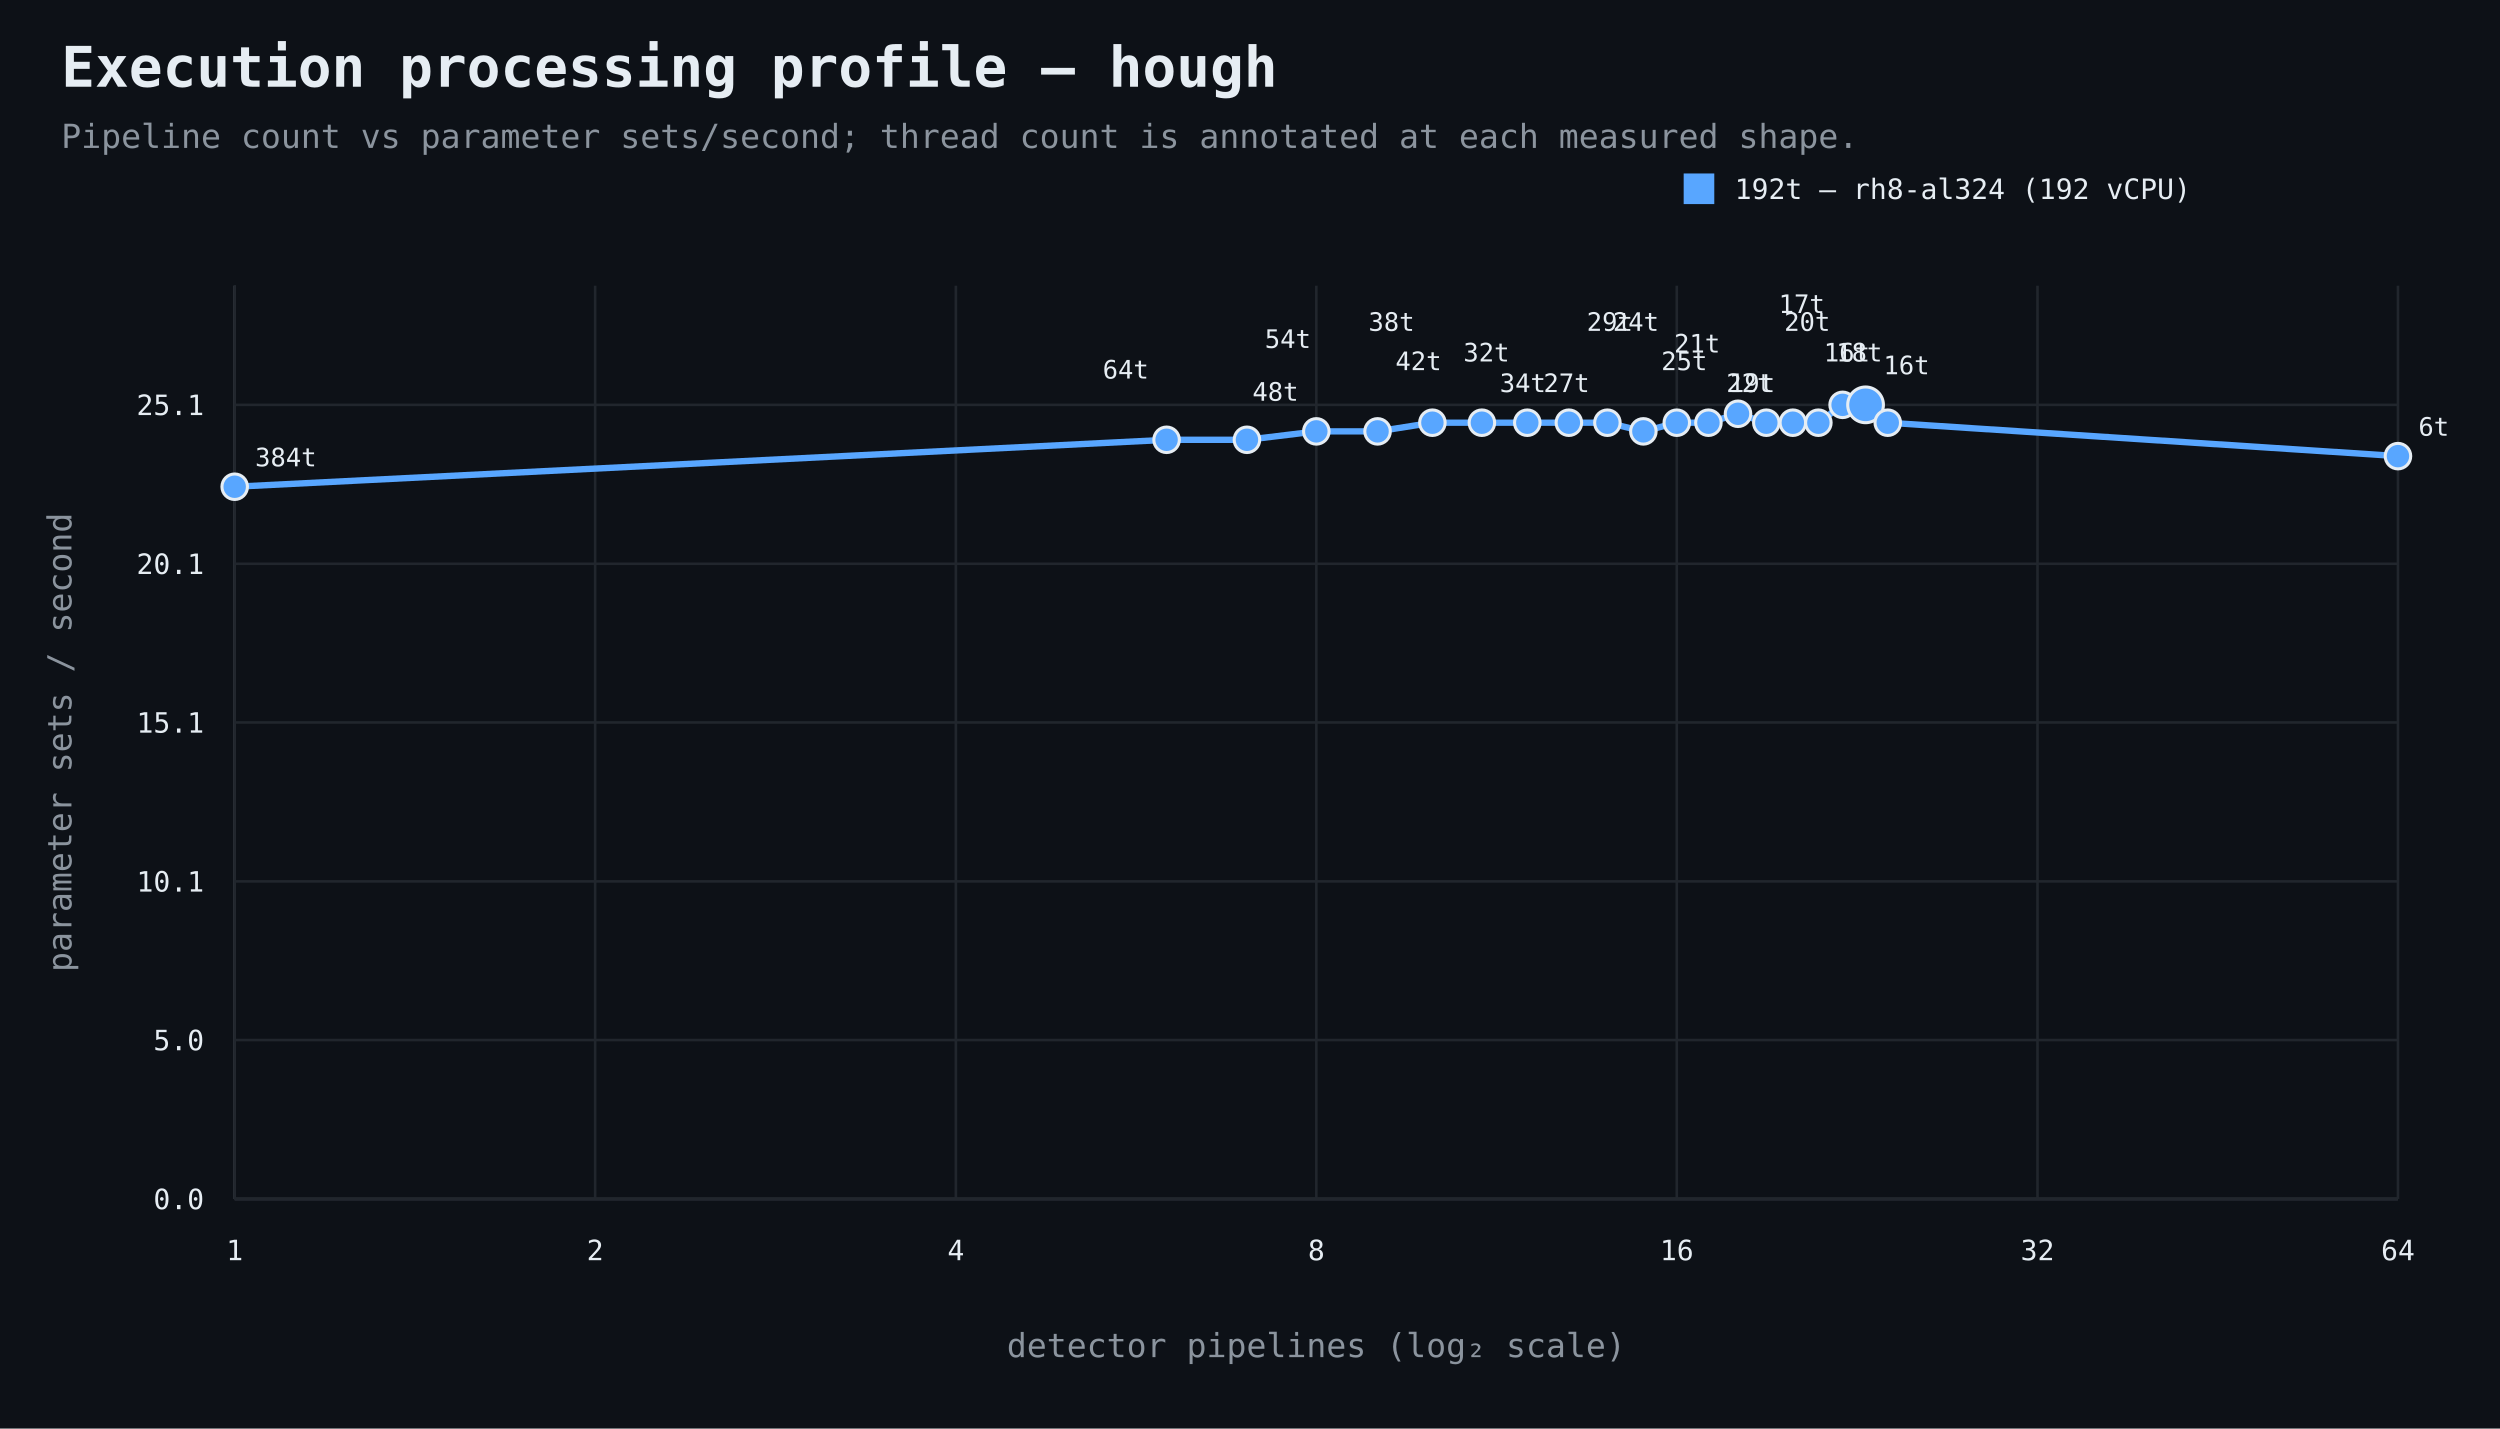
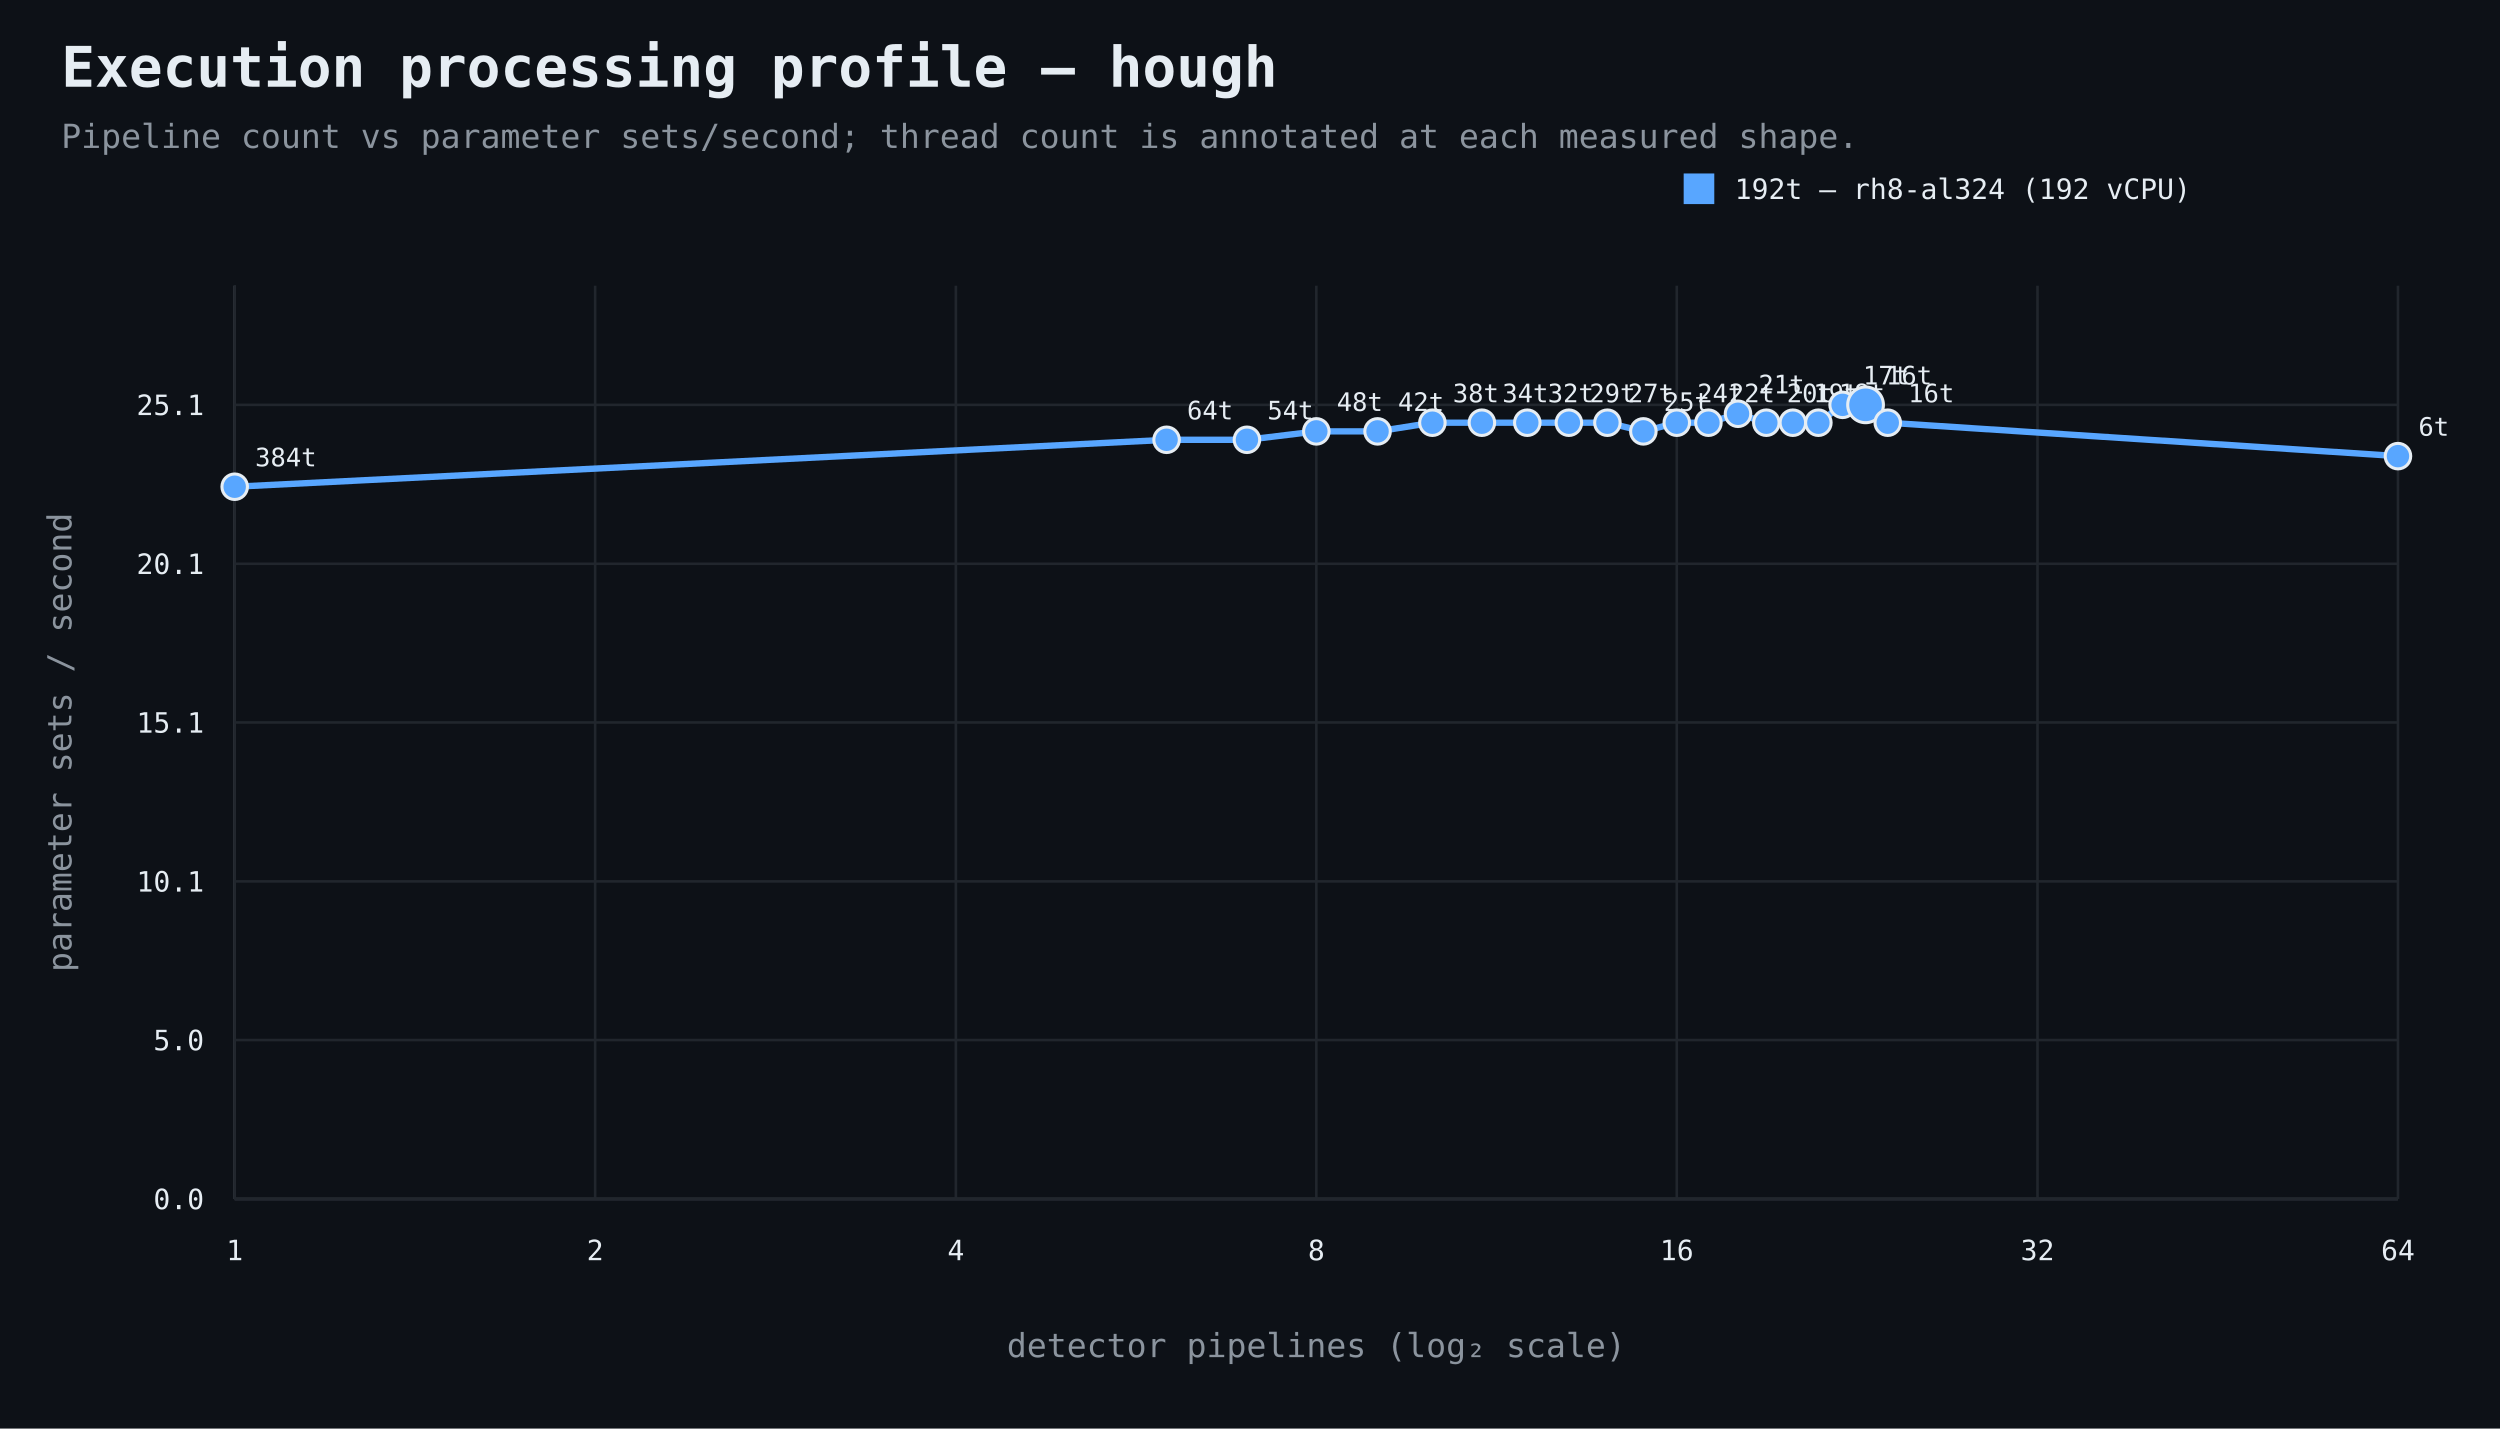
<svg xmlns="http://www.w3.org/2000/svg" width="980" height="560" viewBox="0 0 980 560">
  <rect width="100%" height="100%" fill="#0d1117" />
  <style>text{font-family:ui-monospace,SFMono-Regular,Consolas,monospace;fill:#e6edf3}.muted{fill:#8b949e}.axis{stroke:#484f58;stroke-width:1}.grid{stroke:#21262d;stroke-width:1}.point{stroke:#e6edf3;stroke-width:1.2}</style>
  <text x="24" y="34" font-size="22" font-weight="700">Execution processing profile — hough</text>
  <text x="24" y="58" font-size="13" class="muted">Pipeline count vs parameter sets/second; thread count is annotated at each measured shape.</text>
  <line x1="92" y1="470" x2="940" y2="470" class="axis" />
  <line x1="92" y1="112" x2="92" y2="470" class="axis" />
  <line x1="92" y1="470.0" x2="940" y2="470.0" class="grid" />
  <text x="80" y="474.0" text-anchor="end" font-size="11">0.0</text>
  <line x1="92" y1="407.7" x2="940" y2="407.7" class="grid" />
  <text x="80" y="411.7" text-anchor="end" font-size="11">5.0</text>
  <line x1="92" y1="345.5" x2="940" y2="345.5" class="grid" />
  <text x="80" y="349.5" text-anchor="end" font-size="11">10.1</text>
  <line x1="92" y1="283.2" x2="940" y2="283.2" class="grid" />
  <text x="80" y="287.2" text-anchor="end" font-size="11">15.1</text>
  <line x1="92" y1="221.0" x2="940" y2="221.0" class="grid" />
  <text x="80" y="225.0" text-anchor="end" font-size="11">20.1</text>
  <line x1="92" y1="158.7" x2="940" y2="158.7" class="grid" />
  <text x="80" y="162.7" text-anchor="end" font-size="11">25.1</text>
  <line x1="92.0" y1="112" x2="92.0" y2="470" class="grid" />
  <text x="92.0" y="494" text-anchor="middle" font-size="11">1</text>
  <line x1="233.3" y1="112" x2="233.3" y2="470" class="grid" />
  <text x="233.3" y="494" text-anchor="middle" font-size="11">2</text>
  <line x1="374.7" y1="112" x2="374.7" y2="470" class="grid" />
  <text x="374.7" y="494" text-anchor="middle" font-size="11">4</text>
  <line x1="516.0" y1="112" x2="516.0" y2="470" class="grid" />
  <text x="516.0" y="494" text-anchor="middle" font-size="11">8</text>
  <line x1="657.3" y1="112" x2="657.3" y2="470" class="grid" />
  <text x="657.3" y="494" text-anchor="middle" font-size="11">16</text>
  <line x1="798.7" y1="112" x2="798.7" y2="470" class="grid" />
  <text x="798.7" y="494" text-anchor="middle" font-size="11">32</text>
  <line x1="940.0" y1="112" x2="940.0" y2="470" class="grid" />
  <text x="940.0" y="494" text-anchor="middle" font-size="11">64</text>
  <text x="516.0" y="532" text-anchor="middle" font-size="13" class="muted">detector pipelines (log₂ scale)</text>
  <text x="28" y="291.0" text-anchor="middle" font-size="13" class="muted" transform="rotate(-90 28 291.0)">parameter sets / second</text>
  <path d="M 92.0 190.8 L 457.3 172.4 L 488.8 172.4 L 516.0 169.1 L 540.0 169.1 L 561.5 165.7 L 580.9 165.7 L 598.7 165.7 L 615.0 165.7 L 630.1 165.7 L 644.2 169.1 L 657.3 165.7 L 669.7 165.7 L 681.3 162.2 L 692.4 165.7 L 702.8 165.7 L 712.8 165.7 L 722.3 158.7 L 731.3 158.7 L 740.0 165.7 L 940.0 178.8" fill="none" stroke="#58a6ff" stroke-width="2.5" />
  <circle cx="92.0" cy="190.8" r="5" fill="#58a6ff" class="point" />
  <text x="100.0" y="182.8" text-anchor="start" font-size="10">384t</text>
  <circle cx="457.3" cy="172.4" r="5" fill="#58a6ff" class="point" />
-   <text x="450.3" y="148.4" text-anchor="end" font-size="10">64t</text>
+   <text x="465.3" y="164.4" text-anchor="start" font-size="10">64t</text>
  <circle cx="488.8" cy="172.4" r="5" fill="#58a6ff" class="point" />
-   <text x="495.8" y="136.4" text-anchor="start" font-size="10">54t</text>
+   <text x="496.8" y="164.4" text-anchor="start" font-size="10">54t</text>
  <circle cx="516.0" cy="169.1" r="5" fill="#58a6ff" class="point" />
-   <text x="509.0" y="157.1" text-anchor="end" font-size="10">48t</text>
+   <text x="524.0" y="161.1" text-anchor="start" font-size="10">48t</text>
  <circle cx="540.0" cy="169.1" r="5" fill="#58a6ff" class="point" />
-   <text x="547.0" y="145.1" text-anchor="start" font-size="10">42t</text>
+   <text x="548.0" y="161.1" text-anchor="start" font-size="10">42t</text>
  <circle cx="561.5" cy="165.7" r="5" fill="#58a6ff" class="point" />
-   <text x="554.5" y="129.7" text-anchor="end" font-size="10">38t</text>
+   <text x="569.5" y="157.7" text-anchor="start" font-size="10">38t</text>
  <circle cx="580.9" cy="165.7" r="5" fill="#58a6ff" class="point" />
-   <text x="587.9" y="153.7" text-anchor="start" font-size="10">34t</text>
+   <text x="588.9" y="157.7" text-anchor="start" font-size="10">34t</text>
  <circle cx="598.7" cy="165.7" r="5" fill="#58a6ff" class="point" />
-   <text x="591.7" y="141.7" text-anchor="end" font-size="10">32t</text>
+   <text x="606.7" y="157.7" text-anchor="start" font-size="10">32t</text>
  <circle cx="615.0" cy="165.7" r="5" fill="#58a6ff" class="point" />
-   <text x="622.0" y="129.7" text-anchor="start" font-size="10">29t</text>
+   <text x="623.0" y="157.7" text-anchor="start" font-size="10">29t</text>
  <circle cx="630.1" cy="165.7" r="5" fill="#58a6ff" class="point" />
-   <text x="623.1" y="153.7" text-anchor="end" font-size="10">27t</text>
+   <text x="638.1" y="157.7" text-anchor="start" font-size="10">27t</text>
  <circle cx="644.2" cy="169.1" r="5" fill="#58a6ff" class="point" />
-   <text x="651.2" y="145.1" text-anchor="start" font-size="10">25t</text>
+   <text x="652.2" y="161.1" text-anchor="start" font-size="10">25t</text>
  <circle cx="657.3" cy="165.7" r="5" fill="#58a6ff" class="point" />
-   <text x="650.3" y="129.7" text-anchor="end" font-size="10">24t</text>
+   <text x="665.3" y="157.7" text-anchor="start" font-size="10">24t</text>
  <circle cx="669.7" cy="165.7" r="5" fill="#58a6ff" class="point" />
-   <text x="676.7" y="153.7" text-anchor="start" font-size="10">22t</text>
+   <text x="677.7" y="157.7" text-anchor="start" font-size="10">22t</text>
  <circle cx="681.3" cy="162.2" r="5" fill="#58a6ff" class="point" />
-   <text x="674.3" y="138.2" text-anchor="end" font-size="10">21t</text>
+   <text x="689.3" y="154.2" text-anchor="start" font-size="10">21t</text>
  <circle cx="692.4" cy="165.7" r="5" fill="#58a6ff" class="point" />
-   <text x="699.4" y="129.7" text-anchor="start" font-size="10">20t</text>
+   <text x="700.4" y="157.7" text-anchor="start" font-size="10">20t</text>
  <circle cx="702.8" cy="165.7" r="5" fill="#58a6ff" class="point" />
-   <text x="695.8" y="153.7" text-anchor="end" font-size="10">19t</text>
+   <text x="710.8" y="157.7" text-anchor="start" font-size="10">19t</text>
  <circle cx="712.8" cy="165.7" r="5" fill="#58a6ff" class="point" />
-   <text x="719.8" y="141.7" text-anchor="start" font-size="10">18t</text>
+   <text x="720.8" y="157.7" text-anchor="start" font-size="10">18t</text>
  <circle cx="722.3" cy="158.7" r="5" fill="#58a6ff" class="point" />
-   <text x="715.3" y="122.7" text-anchor="end" font-size="10">17t</text>
+   <text x="730.3" y="150.7" text-anchor="start" font-size="10">17t</text>
  <circle cx="731.3" cy="158.7" r="7" fill="#58a6ff" class="point" />
-   <text x="738.3" y="146.7" text-anchor="start" font-size="10">16t</text>
+   <text x="739.3" y="150.7" text-anchor="start" font-size="10">16t</text>
  <circle cx="740.0" cy="165.7" r="5" fill="#58a6ff" class="point" />
-   <text x="733.0" y="141.7" text-anchor="end" font-size="10">16t</text>
+   <text x="748.0" y="157.7" text-anchor="start" font-size="10">16t</text>
  <circle cx="940.0" cy="178.8" r="5" fill="#58a6ff" class="point" />
  <text x="948.0" y="170.8" text-anchor="start" font-size="10">6t</text>
  <rect x="660" y="68" width="12" height="12" fill="#58a6ff" />
  <text x="680" y="78" font-size="11">192t — rh8-al324 (192 vCPU)</text>
</svg>
